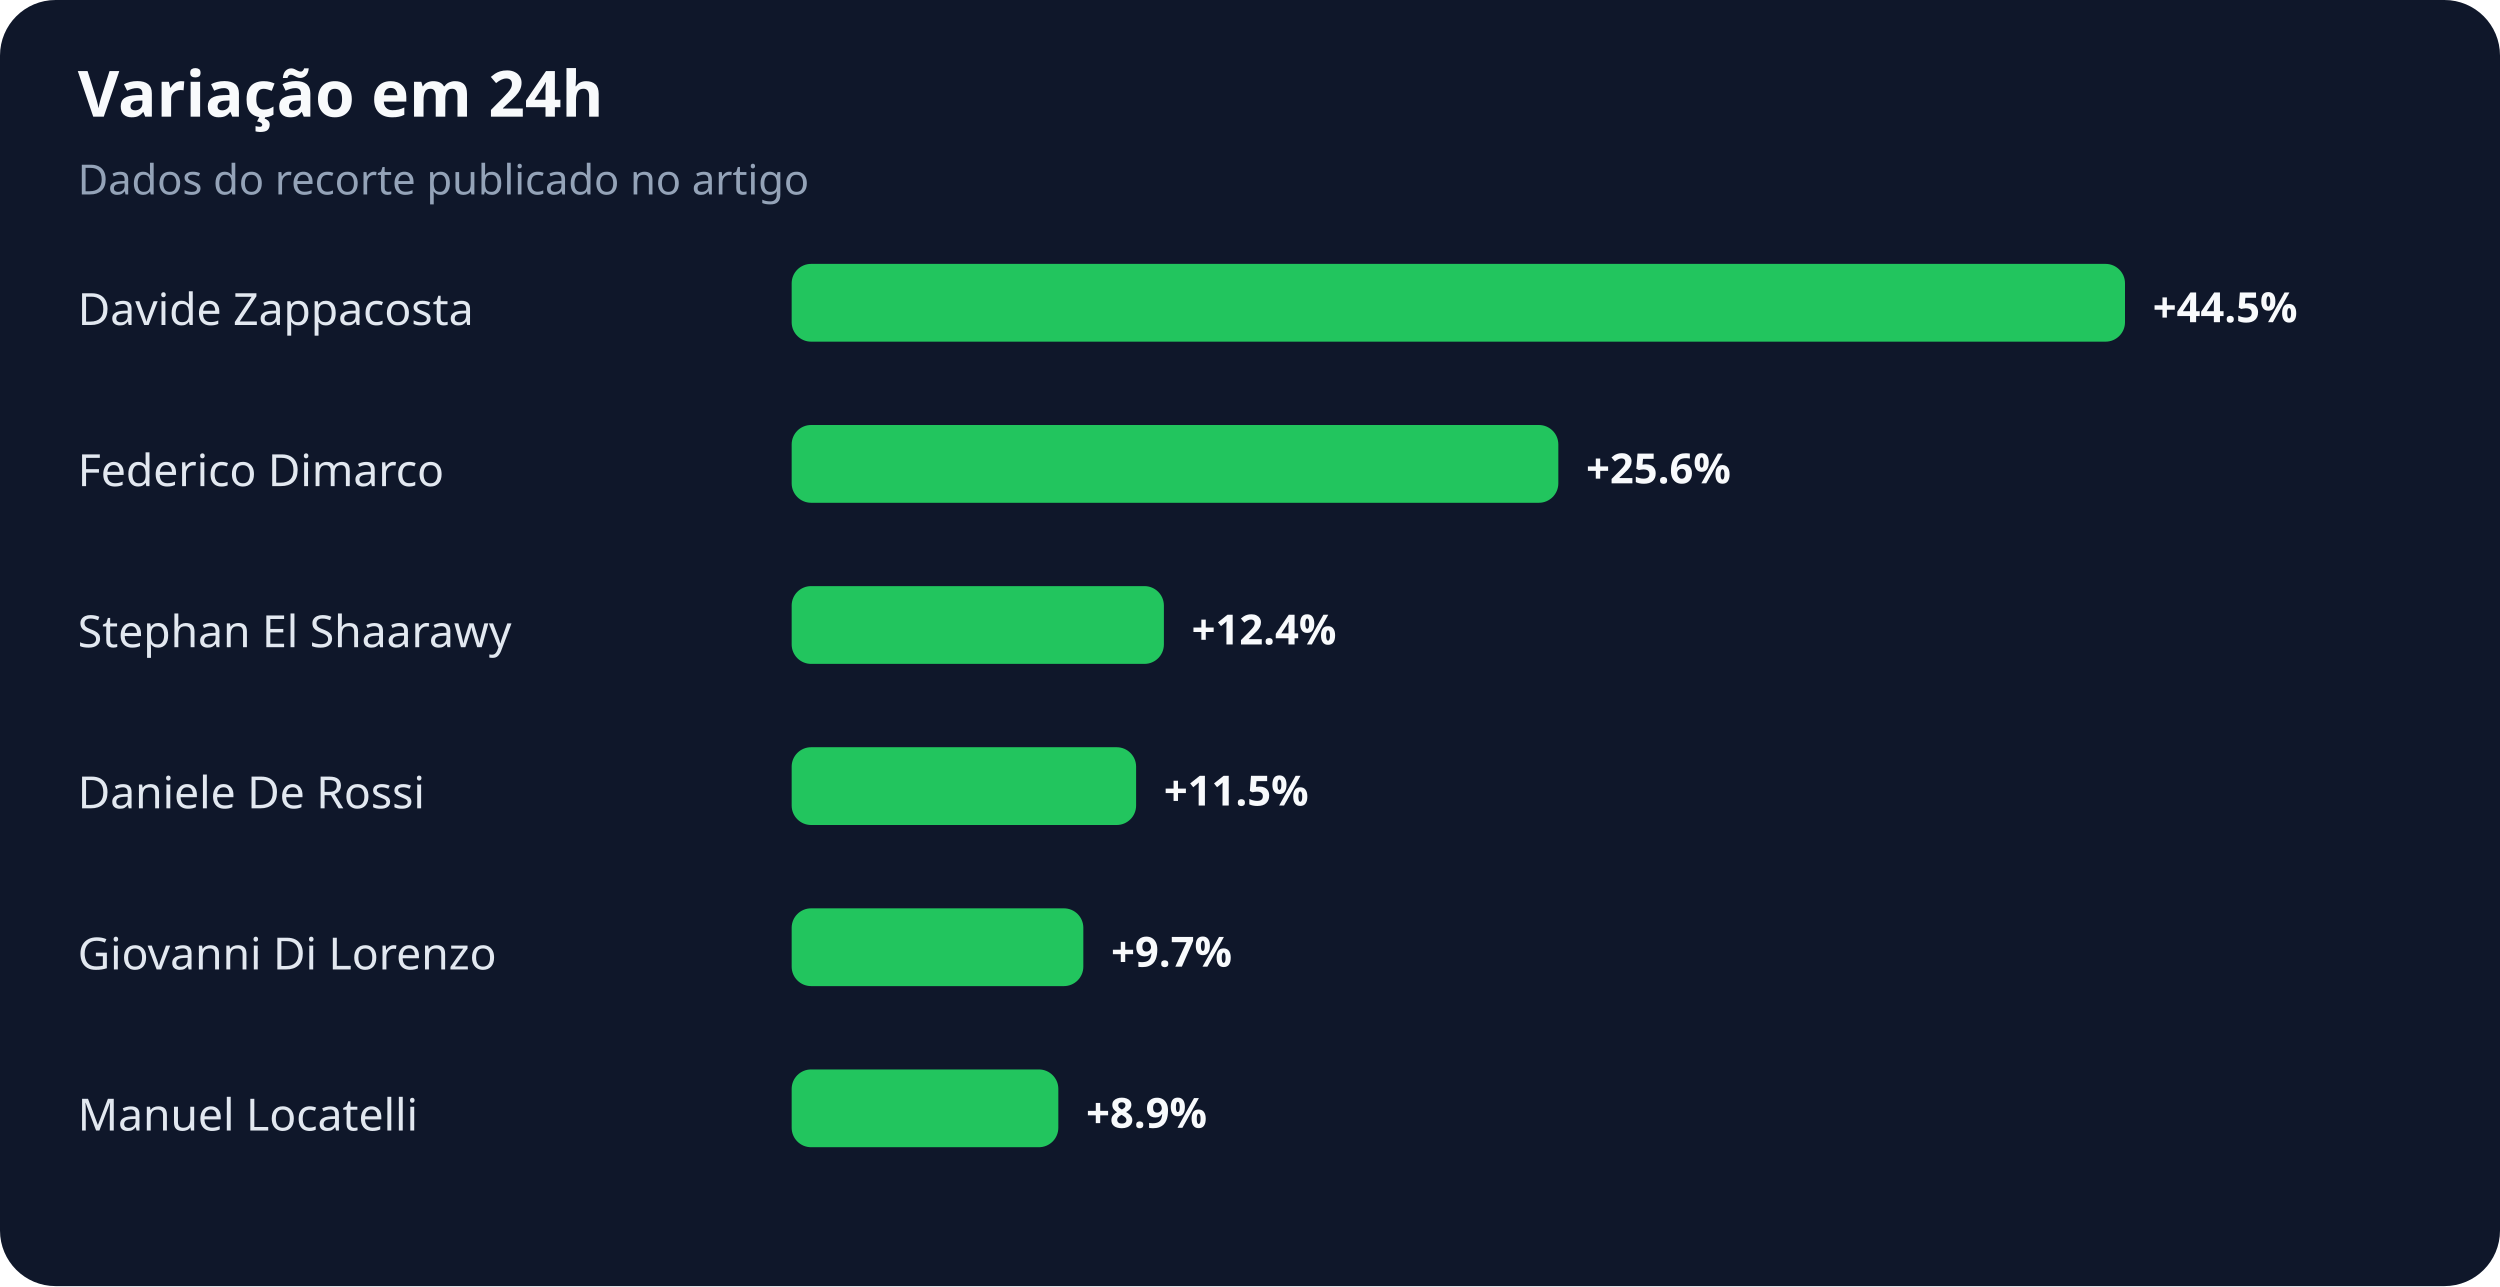
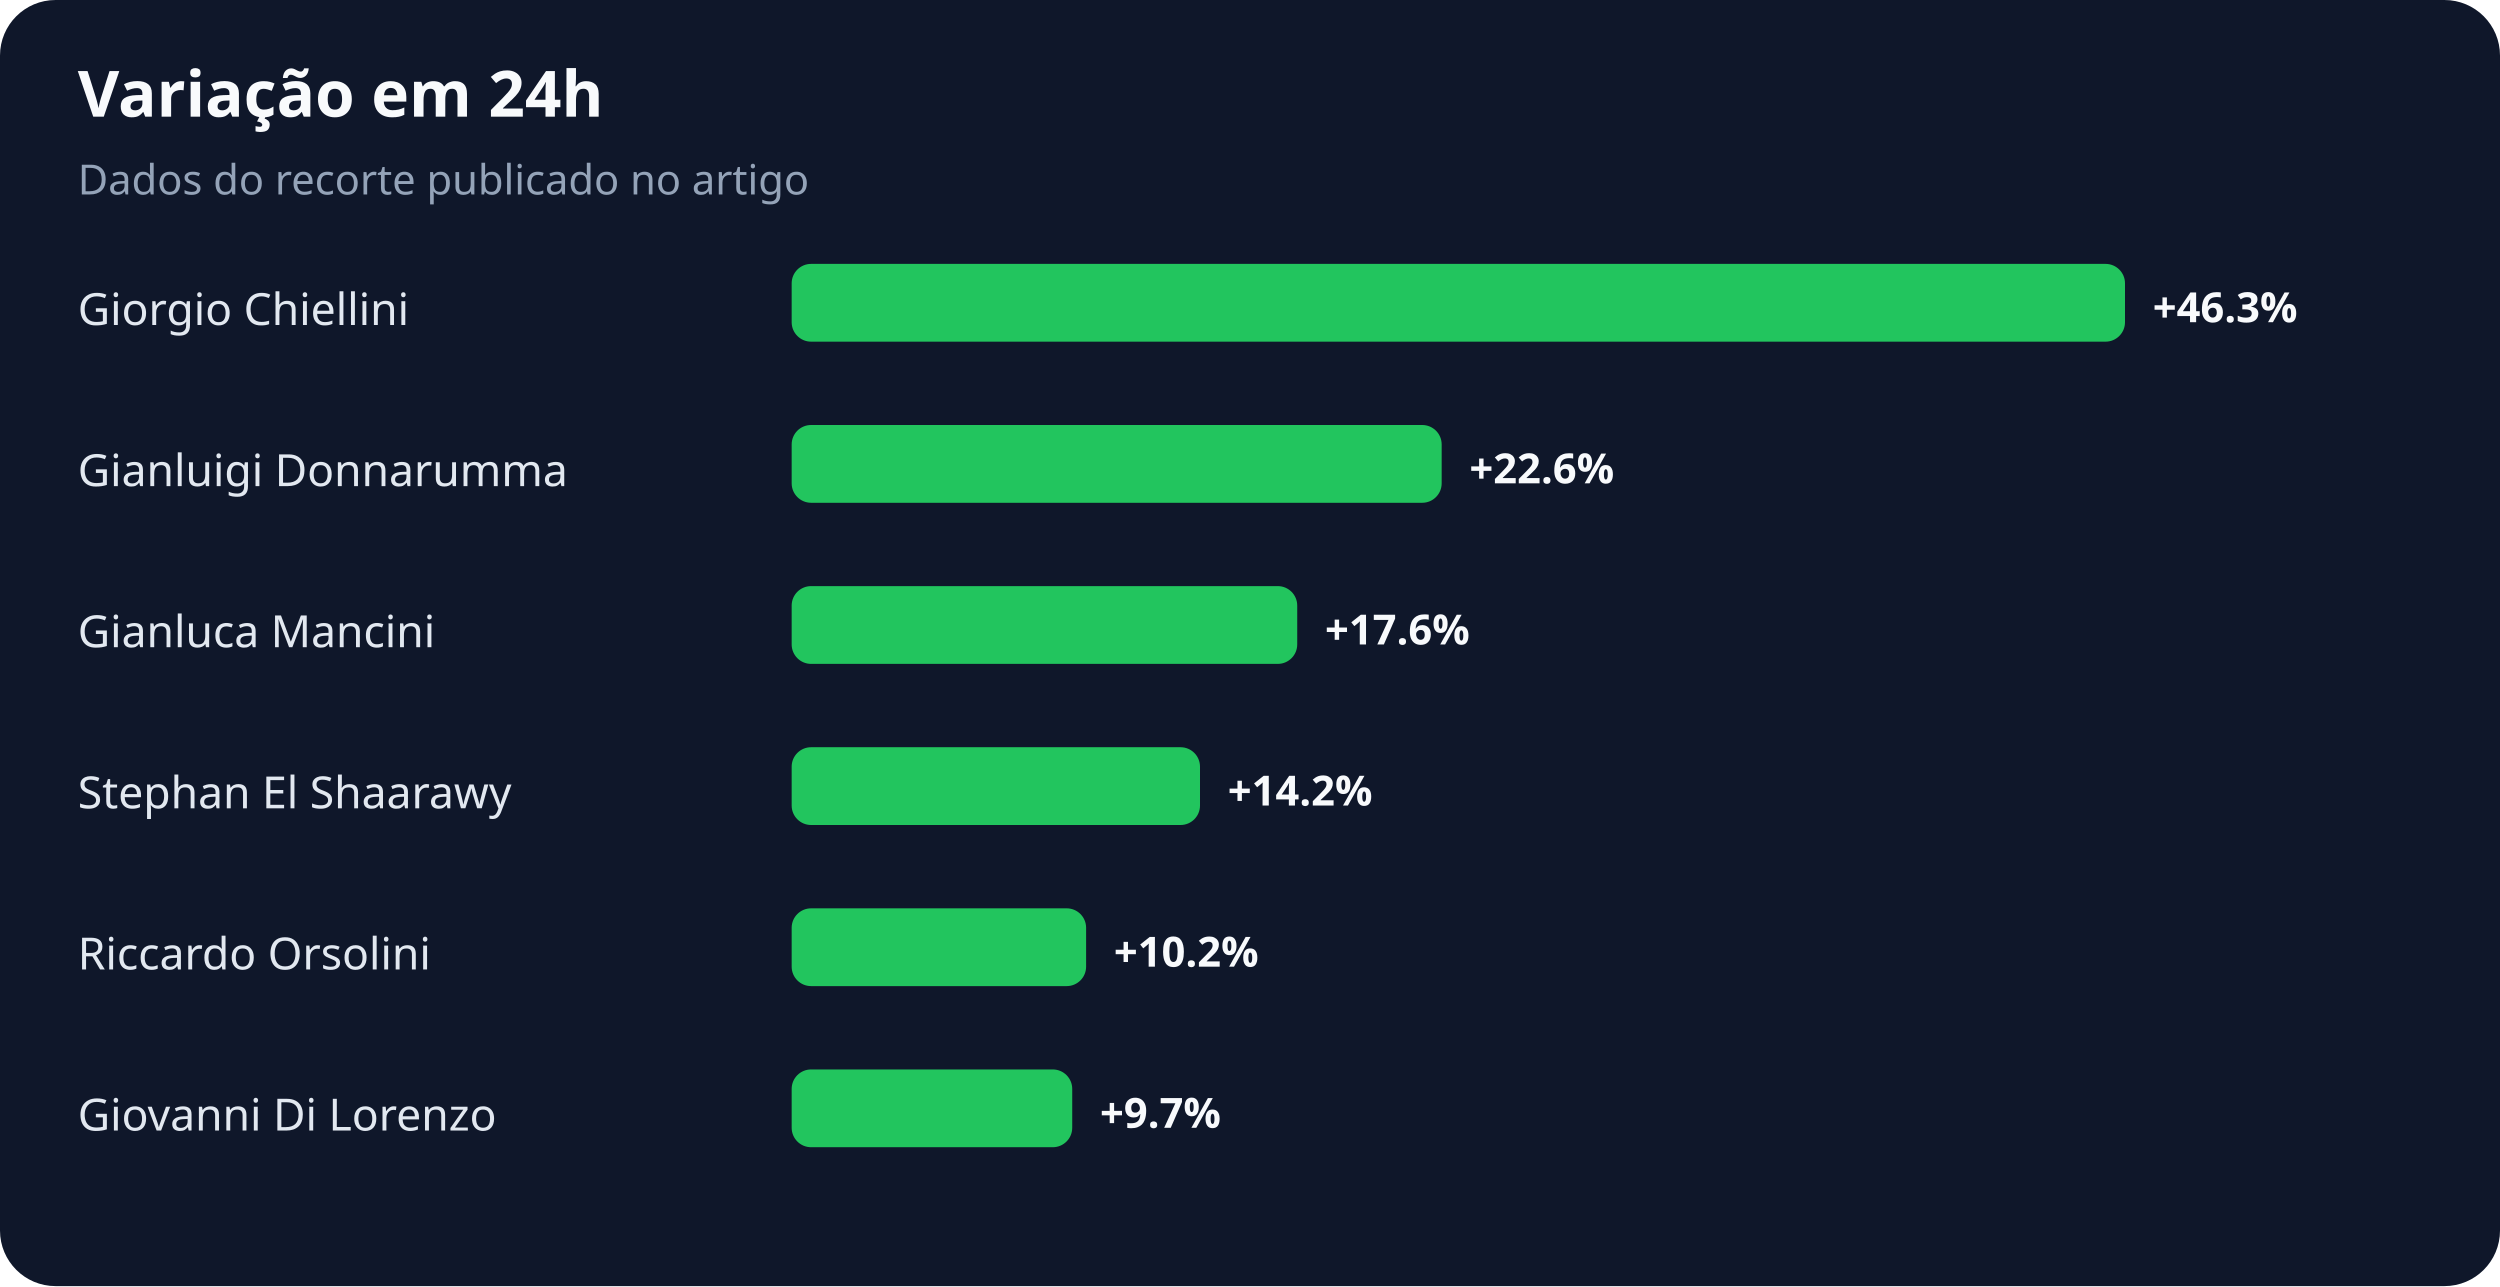
<svg xmlns="http://www.w3.org/2000/svg" width="900" height="463" viewBox="0 0 900 463" role="img" aria-labelledby="title desc">
  <rect width="100%" height="100%" rx="20" fill="#0f172a" />
  <text x="28" y="42" fill="#f8fafc" font-family="system-ui,sans-serif" font-size="23" font-weight="700">Variação em 24h</text>
  <text x="28" y="70" fill="#94a3b8" font-family="system-ui,sans-serif" font-size="15">Dados do recorte publicado no artigo</text>
-   <text x="28" y="117" fill="#e2e8f0" font-family="system-ui,sans-serif" font-size="16">Davide Zappacosta</text>
+   <text x="28" y="117" fill="#e2e8f0" font-family="system-ui,sans-serif" font-size="16">Giorgio Chiellini</text>
  <rect x="285" y="95" width="480" height="28" rx="7" fill="#22c55e" />
-   <text x="775" y="116" fill="#f8fafc" font-family="system-ui,sans-serif" font-size="15" font-weight="700">+44.5%</text>
-   <text x="28" y="175" fill="#e2e8f0" font-family="system-ui,sans-serif" font-size="16">Federico Dimarco</text>
-   <rect x="285" y="153" width="276" height="28" rx="7" fill="#22c55e" />
-   <text x="571" y="174" fill="#f8fafc" font-family="system-ui,sans-serif" font-size="15" font-weight="700">+25.6%</text>
-   <text x="28" y="233" fill="#e2e8f0" font-family="system-ui,sans-serif" font-size="16">Stephan El Shaarawy</text>
-   <rect x="285" y="211" width="134" height="28" rx="7" fill="#22c55e" />
-   <text x="429" y="232" fill="#f8fafc" font-family="system-ui,sans-serif" font-size="15" font-weight="700">+12.4%</text>
-   <text x="28" y="291" fill="#e2e8f0" font-family="system-ui,sans-serif" font-size="16">Daniele De Rossi</text>
-   <rect x="285" y="269" width="124" height="28" rx="7" fill="#22c55e" />
-   <text x="419" y="290" fill="#f8fafc" font-family="system-ui,sans-serif" font-size="15" font-weight="700">+11.5%</text>
-   <text x="28" y="349" fill="#e2e8f0" font-family="system-ui,sans-serif" font-size="16">Giovanni Di Lorenzo</text>
-   <rect x="285" y="327" width="105" height="28" rx="7" fill="#22c55e" />
-   <text x="400" y="348" fill="#f8fafc" font-family="system-ui,sans-serif" font-size="15" font-weight="700">+9.7%</text>
-   <text x="28" y="407" fill="#e2e8f0" font-family="system-ui,sans-serif" font-size="16">Manuel Locatelli</text>
-   <rect x="285" y="385" width="96" height="28" rx="7" fill="#22c55e" />
-   <text x="391" y="406" fill="#f8fafc" font-family="system-ui,sans-serif" font-size="15" font-weight="700">+8.9%</text>
+   <text x="775" y="116" fill="#f8fafc" font-family="system-ui,sans-serif" font-size="15" font-weight="700">+46.3%</text>
+   <text x="28" y="175" fill="#e2e8f0" font-family="system-ui,sans-serif" font-size="16">Gianluigi Donnarumma</text>
+   <rect x="285" y="153" width="234" height="28" rx="7" fill="#22c55e" />
+   <text x="529" y="174" fill="#f8fafc" font-family="system-ui,sans-serif" font-size="15" font-weight="700">+22.6%</text>
+   <text x="28" y="233" fill="#e2e8f0" font-family="system-ui,sans-serif" font-size="16">Gianluca Mancini</text>
+   <rect x="285" y="211" width="182" height="28" rx="7" fill="#22c55e" />
+   <text x="477" y="232" fill="#f8fafc" font-family="system-ui,sans-serif" font-size="15" font-weight="700">+17.6%</text>
+   <text x="28" y="291" fill="#e2e8f0" font-family="system-ui,sans-serif" font-size="16">Stephan El Shaarawy</text>
+   <rect x="285" y="269" width="147" height="28" rx="7" fill="#22c55e" />
+   <text x="442" y="290" fill="#f8fafc" font-family="system-ui,sans-serif" font-size="15" font-weight="700">+14.2%</text>
+   <text x="28" y="349" fill="#e2e8f0" font-family="system-ui,sans-serif" font-size="16">Riccardo Orsolini</text>
+   <rect x="285" y="327" width="106" height="28" rx="7" fill="#22c55e" />
+   <text x="401" y="348" fill="#f8fafc" font-family="system-ui,sans-serif" font-size="15" font-weight="700">+10.2%</text>
+   <text x="28" y="407" fill="#e2e8f0" font-family="system-ui,sans-serif" font-size="16">Giovanni Di Lorenzo</text>
+   <rect x="285" y="385" width="101" height="28" rx="7" fill="#22c55e" />
+   <text x="396" y="406" fill="#f8fafc" font-family="system-ui,sans-serif" font-size="15" font-weight="700">+9.7%</text>
</svg>
